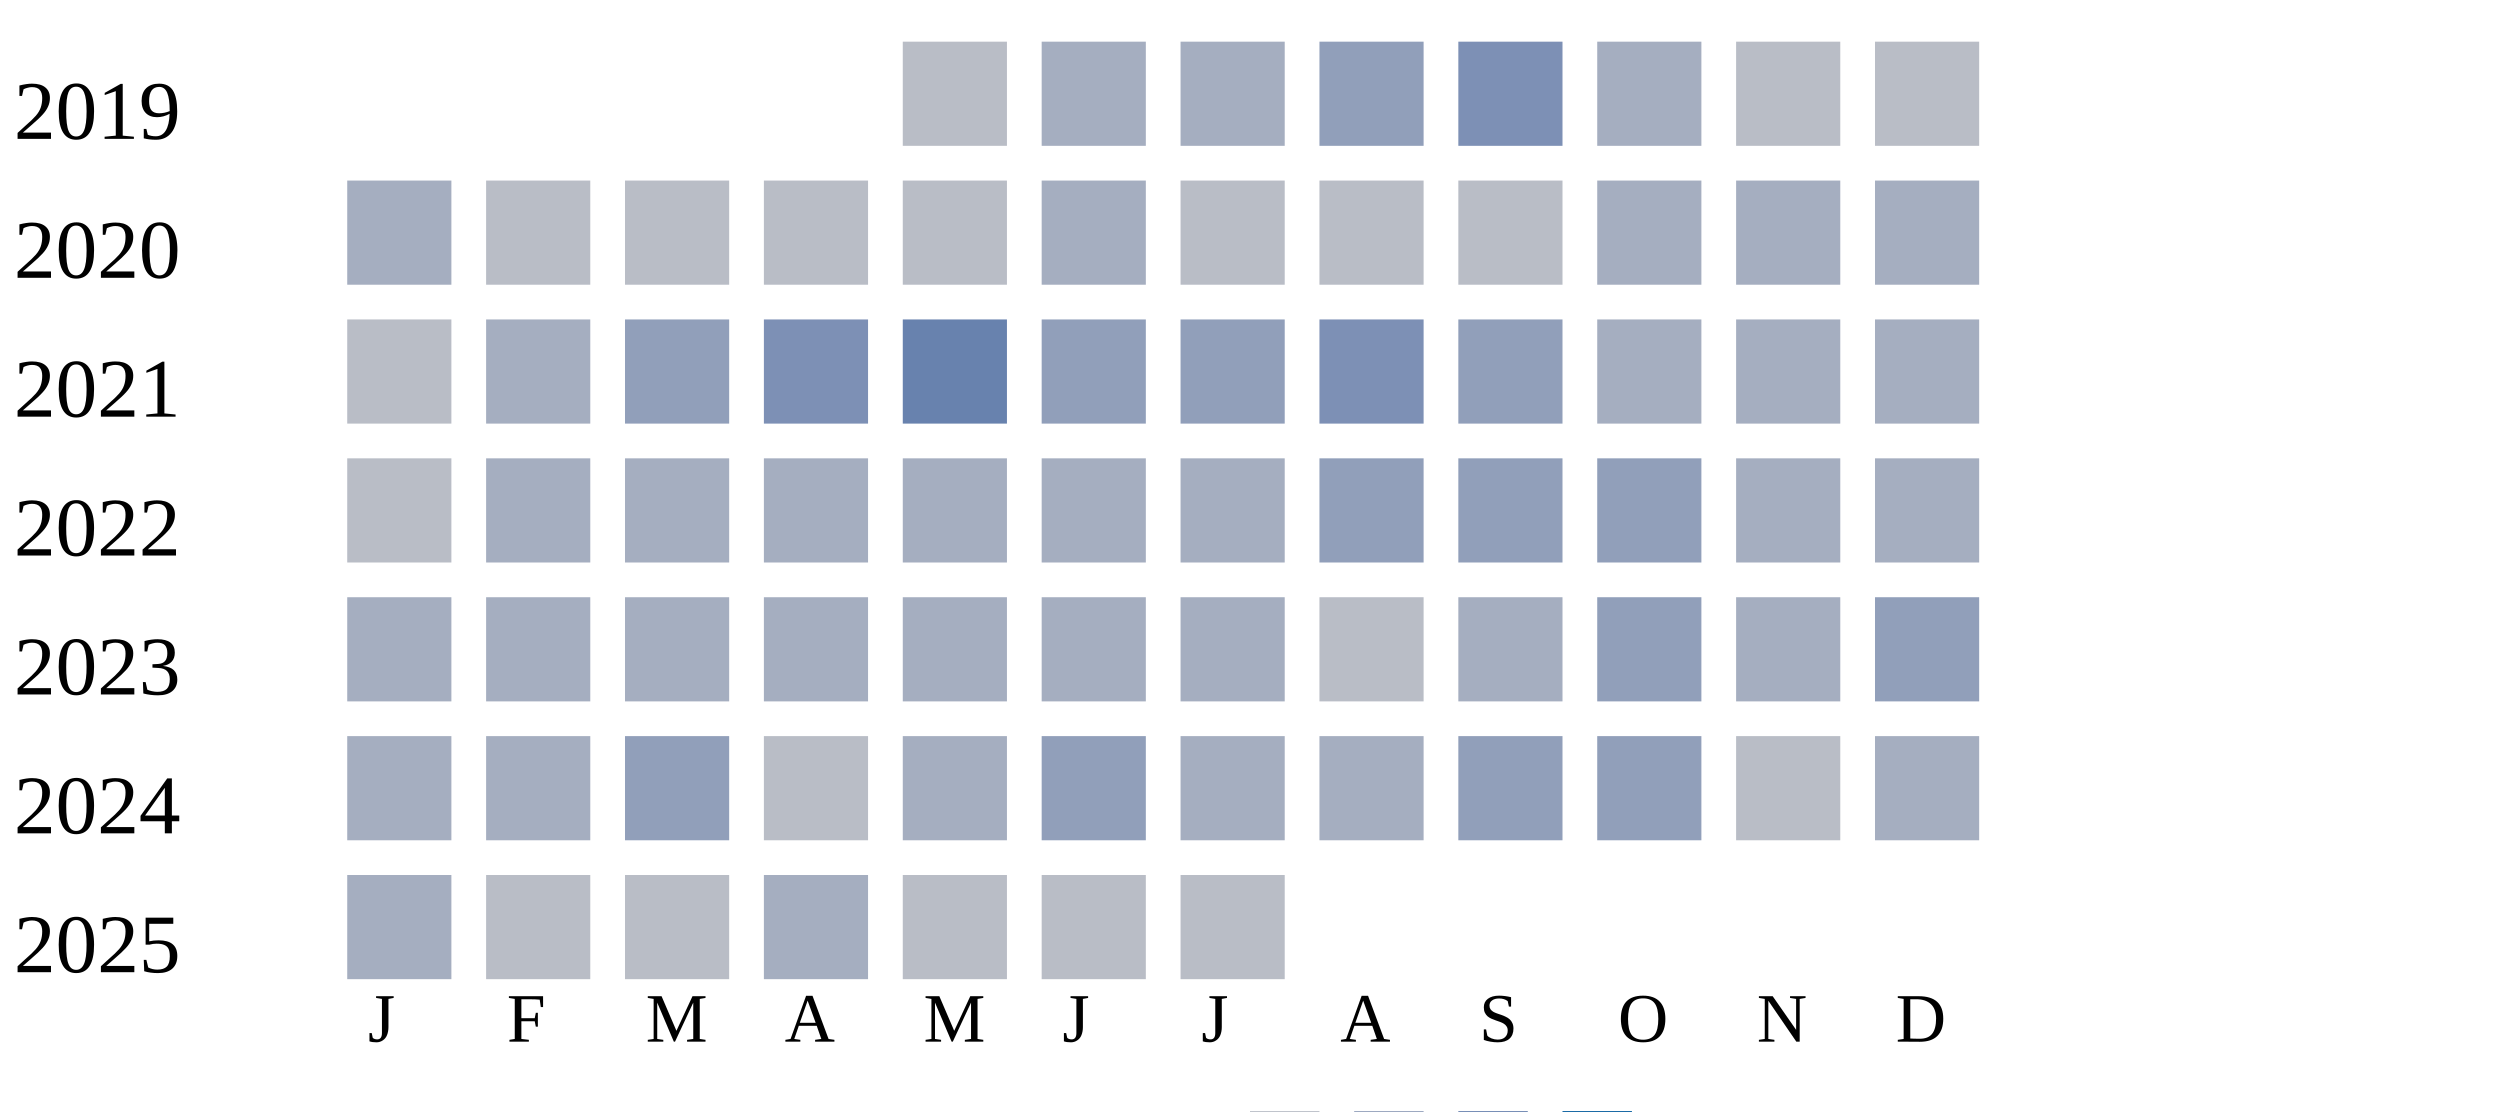
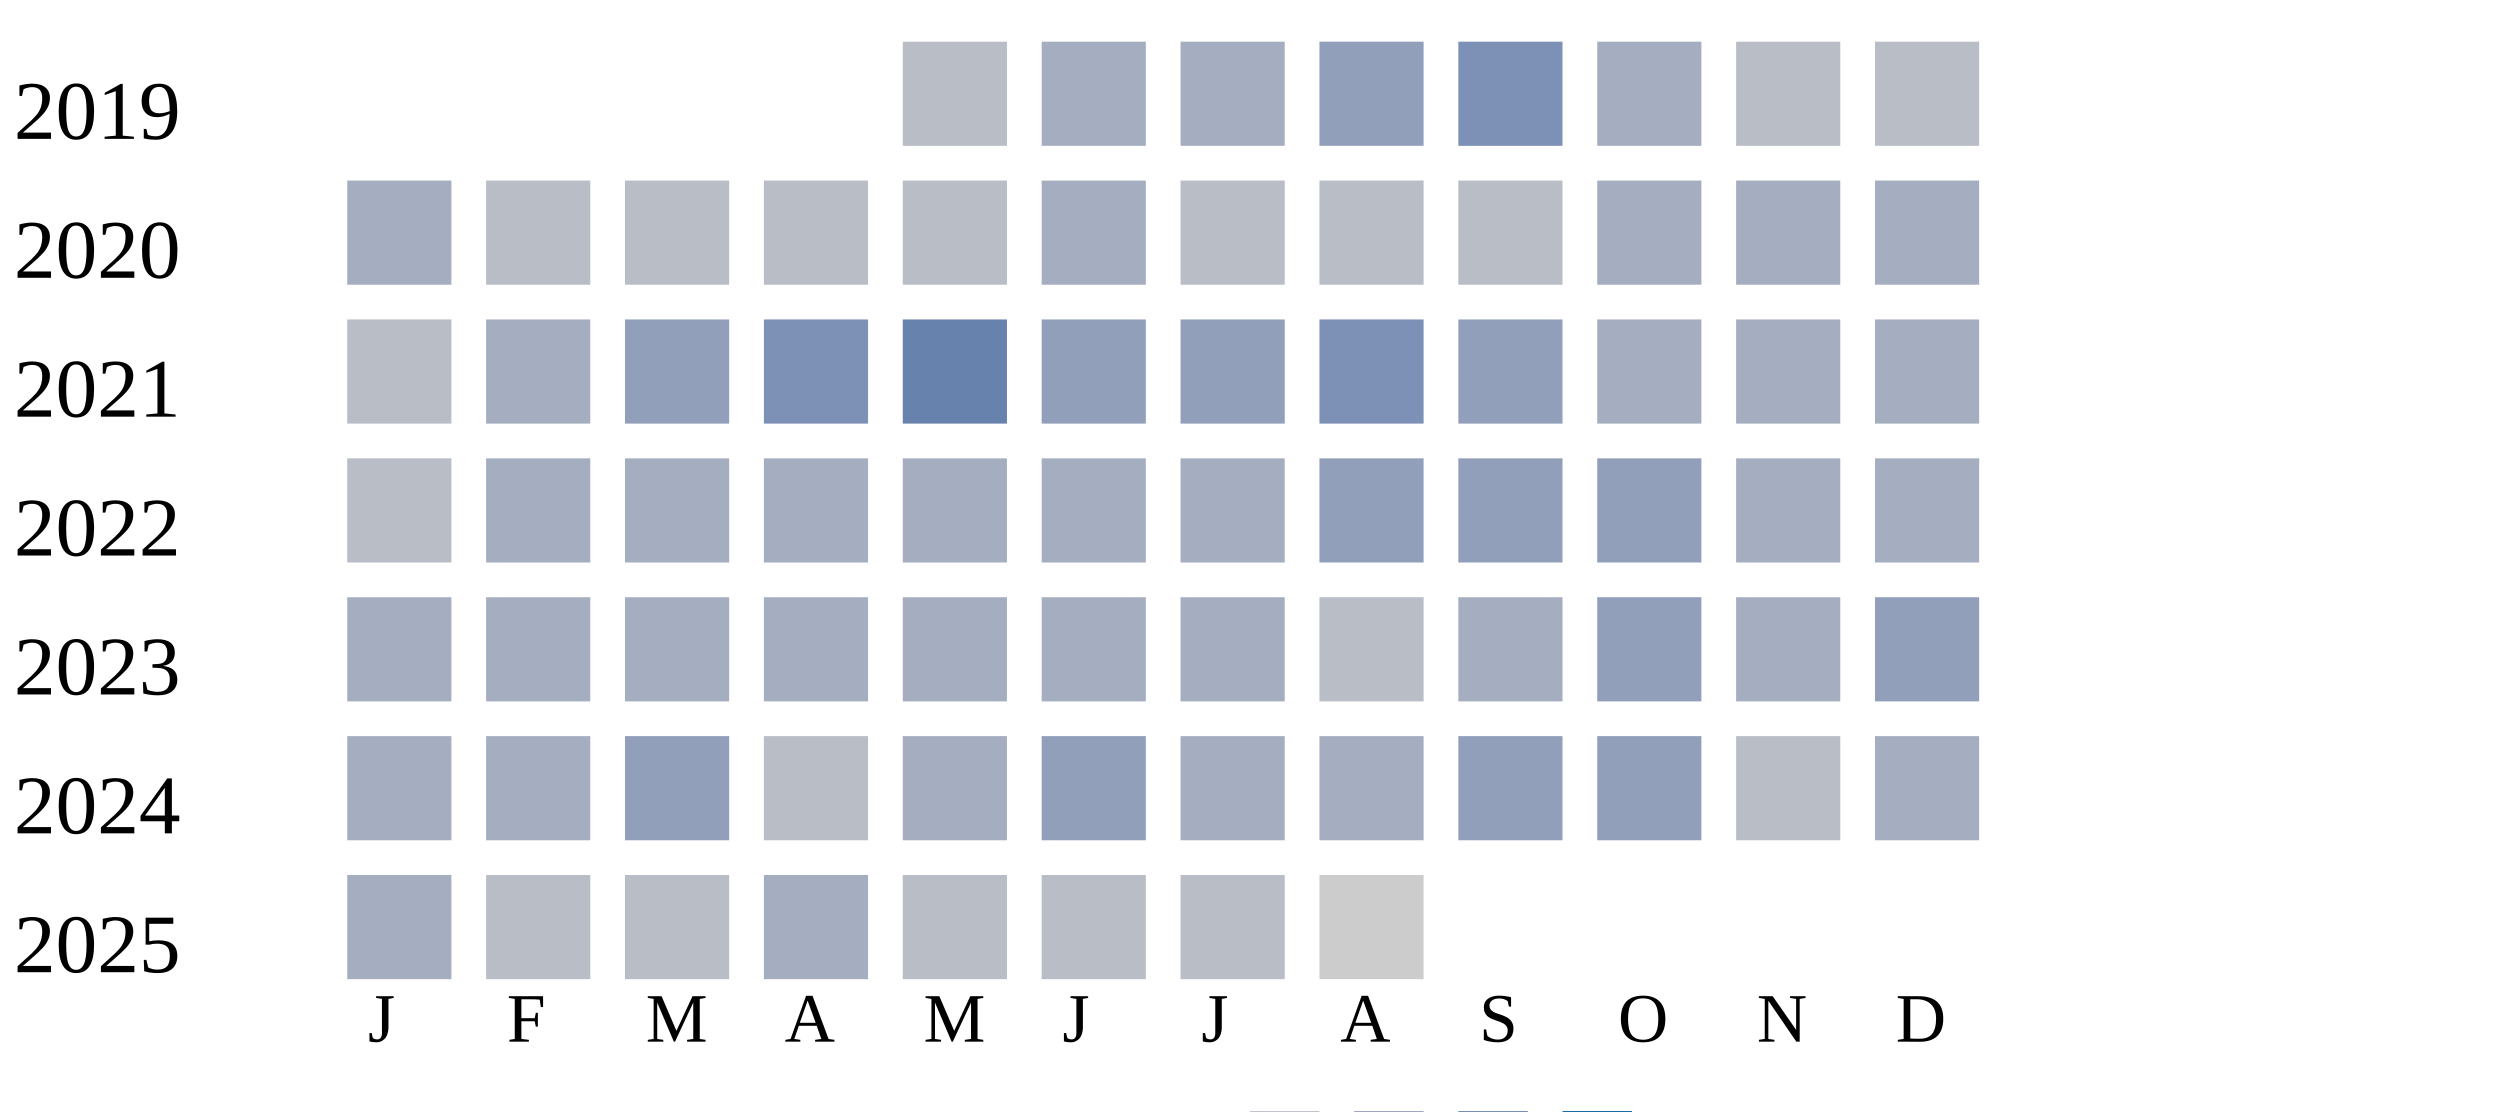
<svg xmlns="http://www.w3.org/2000/svg" width="360" height="160">
  <g transform="translate(0 0)">
    <text x="2" y="20">2019</text>
    <rect x="130" y="6" width="15" height="15" fill="#b9bdc6" />
    <rect x="150" y="6" width="15" height="15" fill="#a5aec0" />
    <rect x="170" y="6" width="15" height="15" fill="#a5aec0" />
    <rect x="190" y="6" width="15" height="15" fill="#919fba" />
    <rect x="210" y="6" width="15" height="15" fill="#7d90b5" />
    <rect x="230" y="6" width="15" height="15" fill="#a5aec0" />
    <rect x="250" y="6" width="15" height="15" fill="#b9bdc6" />
    <rect x="270" y="6" width="15" height="15" fill="#b9bdc6" />
  </g>
  <g transform="translate(0 20)">
    <text x="2" y="20">2020</text>
    <rect x="50" y="6" width="15" height="15" fill="#a5aec0" />
    <rect x="70" y="6" width="15" height="15" fill="#b9bdc6" />
    <rect x="90" y="6" width="15" height="15" fill="#b9bdc6" />
    <rect x="110" y="6" width="15" height="15" fill="#b9bdc6" />
    <rect x="130" y="6" width="15" height="15" fill="#b9bdc6" />
    <rect x="150" y="6" width="15" height="15" fill="#a5aec0" />
    <rect x="170" y="6" width="15" height="15" fill="#b9bdc6" />
    <rect x="190" y="6" width="15" height="15" fill="#b9bdc6" />
    <rect x="210" y="6" width="15" height="15" fill="#b9bdc6" />
    <rect x="230" y="6" width="15" height="15" fill="#a5aec0" />
    <rect x="250" y="6" width="15" height="15" fill="#a5aec0" />
    <rect x="270" y="6" width="15" height="15" fill="#a5aec0" />
  </g>
  <g transform="translate(0 40)">
    <text x="2" y="20">2021</text>
    <rect x="50" y="6" width="15" height="15" fill="#b9bdc6" />
    <rect x="70" y="6" width="15" height="15" fill="#a5aec0" />
    <rect x="90" y="6" width="15" height="15" fill="#919fba" />
    <rect x="110" y="6" width="15" height="15" fill="#7d90b5" />
    <rect x="130" y="6" width="15" height="15" fill="#6882ae" />
    <rect x="150" y="6" width="15" height="15" fill="#919fba" />
    <rect x="170" y="6" width="15" height="15" fill="#919fba" />
    <rect x="190" y="6" width="15" height="15" fill="#7d90b5" />
    <rect x="210" y="6" width="15" height="15" fill="#919fba" />
    <rect x="230" y="6" width="15" height="15" fill="#a5aec0" />
    <rect x="250" y="6" width="15" height="15" fill="#a5aec0" />
    <rect x="270" y="6" width="15" height="15" fill="#a5aec0" />
  </g>
  <g transform="translate(0 60)">
    <text x="2" y="20">2022</text>
    <rect x="50" y="6" width="15" height="15" fill="#b9bdc6" />
    <rect x="70" y="6" width="15" height="15" fill="#a5aec0" />
    <rect x="90" y="6" width="15" height="15" fill="#a5aec0" />
    <rect x="110" y="6" width="15" height="15" fill="#a5aec0" />
    <rect x="130" y="6" width="15" height="15" fill="#a5aec0" />
    <rect x="150" y="6" width="15" height="15" fill="#a5aec0" />
    <rect x="170" y="6" width="15" height="15" fill="#a5aec0" />
    <rect x="190" y="6" width="15" height="15" fill="#919fba" />
    <rect x="210" y="6" width="15" height="15" fill="#919fba" />
    <rect x="230" y="6" width="15" height="15" fill="#919fba" />
    <rect x="250" y="6" width="15" height="15" fill="#a5aec0" />
    <rect x="270" y="6" width="15" height="15" fill="#a5aec0" />
  </g>
  <g transform="translate(0 80)">
    <text x="2" y="20">2023</text>
    <rect x="50" y="6" width="15" height="15" fill="#a5aec0" />
    <rect x="70" y="6" width="15" height="15" fill="#a5aec0" />
    <rect x="90" y="6" width="15" height="15" fill="#a5aec0" />
    <rect x="110" y="6" width="15" height="15" fill="#a5aec0" />
    <rect x="130" y="6" width="15" height="15" fill="#a5aec0" />
    <rect x="150" y="6" width="15" height="15" fill="#a5aec0" />
    <rect x="170" y="6" width="15" height="15" fill="#a5aec0" />
    <rect x="190" y="6" width="15" height="15" fill="#b9bdc6" />
    <rect x="210" y="6" width="15" height="15" fill="#a5aec0" />
    <rect x="230" y="6" width="15" height="15" fill="#919fba" />
    <rect x="250" y="6" width="15" height="15" fill="#a5aec0" />
    <rect x="270" y="6" width="15" height="15" fill="#919fba" />
  </g>
  <g transform="translate(0 100)">
    <text x="2" y="20">2024</text>
    <rect x="50" y="6" width="15" height="15" fill="#a5aec0" />
    <rect x="70" y="6" width="15" height="15" fill="#a5aec0" />
    <rect x="90" y="6" width="15" height="15" fill="#919fba" />
    <rect x="110" y="6" width="15" height="15" fill="#b9bdc6" />
    <rect x="130" y="6" width="15" height="15" fill="#a5aec0" />
    <rect x="150" y="6" width="15" height="15" fill="#919fba" />
    <rect x="170" y="6" width="15" height="15" fill="#a5aec0" />
    <rect x="190" y="6" width="15" height="15" fill="#a5aec0" />
    <rect x="210" y="6" width="15" height="15" fill="#919fba" />
    <rect x="230" y="6" width="15" height="15" fill="#919fba" />
    <rect x="250" y="6" width="15" height="15" fill="#b9bdc6" />
    <rect x="270" y="6" width="15" height="15" fill="#a5aec0" />
  </g>
  <g transform="translate(0 120)">
    <text x="2" y="20">2025</text>
    <rect x="50" y="6" width="15" height="15" fill="#a5aec0" />
    <rect x="70" y="6" width="15" height="15" fill="#b9bdc6" />
    <rect x="90" y="6" width="15" height="15" fill="#b9bdc6" />
    <rect x="110" y="6" width="15" height="15" fill="#a5aec0" />
    <rect x="130" y="6" width="15" height="15" fill="#b9bdc6" />
    <rect x="150" y="6" width="15" height="15" fill="#b9bdc6" />
    <rect x="170" y="6" width="15" height="15" fill="#b9bdc6" />
+     <rect x="190" y="6" width="15" height="15" fill="#cccccc" />
  </g>
  <text style="font-size: 10px; text-align: center" x="53" y="150">J</text>
  <text style="font-size: 10px; text-align: center" x="73" y="150">F</text>
  <text style="font-size: 10px; text-align: center" x="93" y="150">M</text>
  <text style="font-size: 10px; text-align: center" x="113" y="150">A</text>
  <text style="font-size: 10px; text-align: center" x="133" y="150">M</text>
  <text style="font-size: 10px; text-align: center" x="153" y="150">J</text>
  <text style="font-size: 10px; text-align: center" x="173" y="150">J</text>
  <text style="font-size: 10px; text-align: center" x="193" y="150">A</text>
  <text style="font-size: 10px; text-align: center" x="213" y="150">S</text>
  <text style="font-size: 10px; text-align: center" x="233" y="150">O</text>
  <text style="font-size: 10px; text-align: center" x="253" y="150">N</text>
  <text style="font-size: 10px; text-align: center" x="273" y="150">D</text>
  <text style="font-size: 10px;" x="155" y="169">Less</text>
  <rect fill="#b9bdc6" width="10" height="10" x="180" y="160" />
  <rect fill="#919fba" width="10" height="10" x="195" y="160" />
  <rect fill="#6882ae" width="10" height="10" x="210" y="160" />
  <rect fill="#005a9c" width="10" height="10" x="225" y="160" />
  <text x="240" y="169" style="font-size: 10px;">More</text>
</svg>
